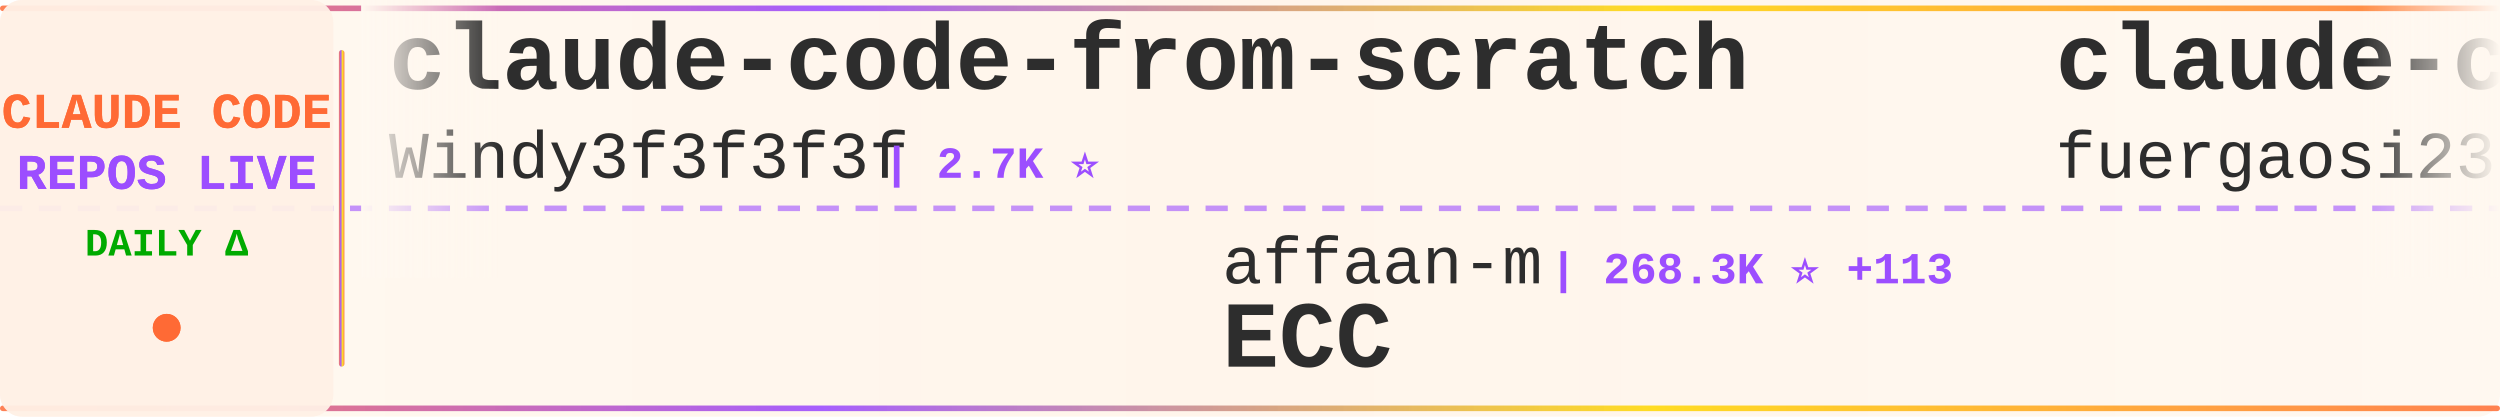
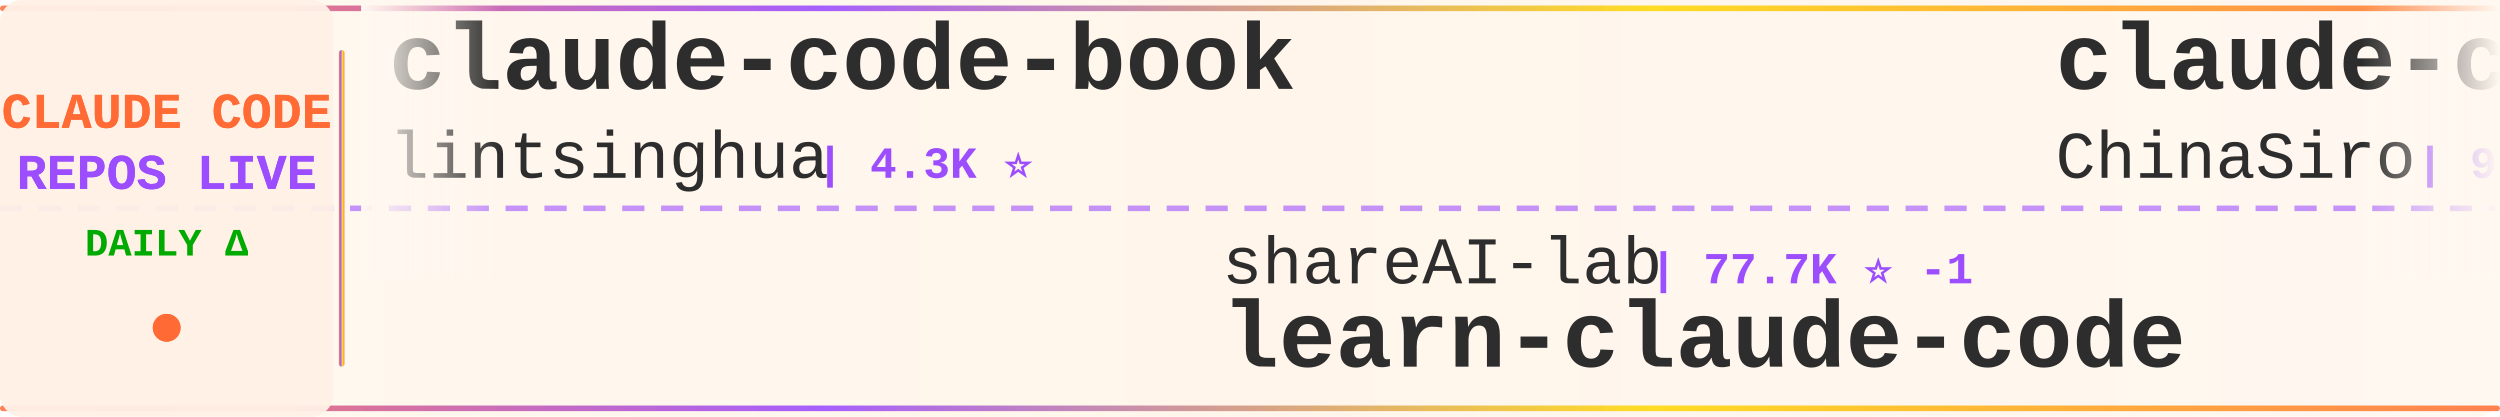
<svg xmlns="http://www.w3.org/2000/svg" width="900" height="150">
  <defs>
    <linearGradient id="tickerBg" x1="0%" y1="0%" x2="100%" y2="0%">
      <stop offset="0%" style="stop-color:#fff8f0;stop-opacity:0.98" />
      <stop offset="50%" style="stop-color:#fff5eb;stop-opacity:1" />
      <stop offset="100%" style="stop-color:#fff8f0;stop-opacity:0.98" />
    </linearGradient>
    <linearGradient id="borderGrad" x1="0%" y1="0%" x2="100%" y2="0%">
      <stop offset="0%" style="stop-color:#FF6B35;stop-opacity:0.85">
        <animate attributeName="stop-opacity" values="0.85;1;0.85" dur="2s" repeatCount="indefinite" />
      </stop>
      <stop offset="33%" style="stop-color:#9C4EFF;stop-opacity:0.9">
        <animate attributeName="stop-opacity" values="0.9;1;0.9" dur="2.2s" repeatCount="indefinite" />
      </stop>
      <stop offset="66%" style="stop-color:#FFD700;stop-opacity:0.85">
        <animate attributeName="stop-opacity" values="0.85;1;0.85" dur="1.8s" repeatCount="indefinite" />
      </stop>
      <stop offset="100%" style="stop-color:#FF6B35;stop-opacity:0.85">
        <animate attributeName="stop-opacity" values="0.85;1;0.85" dur="2s" repeatCount="indefinite" />
      </stop>
    </linearGradient>
    <filter id="textGlow">
      <feGaussianBlur stdDeviation="0.15" result="coloredBlur" />
      <feMerge>
        <feMergeNode in="coloredBlur" />
        <feMergeNode in="SourceGraphic" />
      </feMerge>
    </filter>
    <filter id="metricGlow">
      <feGaussianBlur stdDeviation="0.2" result="coloredBlur" />
      <feMerge>
        <feMergeNode in="coloredBlur" />
        <feMergeNode in="SourceGraphic" />
      </feMerge>
    </filter>
    <linearGradient id="leftFade" x1="0%" y1="0%" x2="100%" y2="0%">
      <stop offset="0%" style="stop-color:#fff8f0;stop-opacity:1" />
      <stop offset="100%" style="stop-color:#fff8f0;stop-opacity:0" />
    </linearGradient>
    <linearGradient id="rightFade" x1="0%" y1="0%" x2="100%" y2="0%">
      <stop offset="0%" style="stop-color:#fff8f0;stop-opacity:0" />
      <stop offset="100%" style="stop-color:#fff8f0;stop-opacity:1" />
    </linearGradient>
  </defs>
  <rect width="900" height="150" fill="url(#tickerBg)" rx="8" />
  <rect x="0" y="2" width="900" height="2" fill="url(#borderGrad)" rx="1" />
  <rect x="0" y="146" width="900" height="2" fill="url(#borderGrad)" rx="1" />
  <line x1="0" y1="75" x2="900" y2="75" stroke="#9C4EFF" stroke-width="2" stroke-dasharray="8 6" opacity="0.6" />
  <rect x="0" y="0" width="120" height="150" fill="#fff0e6" opacity="0.95" rx="8" />
  <text x="60" y="46" font-family="'Courier New', monospace" font-size="18" font-weight="bold" fill="#FF6B35" text-anchor="middle" filter="url(#textGlow)">
    CLAUDE CODE
  </text>
  <text x="60" y="68" font-family="'Courier New', monospace" font-size="18" font-weight="bold" fill="#9C4EFF" text-anchor="middle" filter="url(#textGlow)">
    REPOS LIVE
  </text>
  <text x="60" y="92" font-family="'Courier New', monospace" font-size="14" font-weight="bold" fill="#00aa00" text-anchor="middle">
    DAILY Δ
  </text>
  <circle cx="60" cy="118" r="5" fill="#FF6B35" filter="url(#metricGlow)">
    <animate attributeName="r" values="4;6;4" dur="1.5s" repeatCount="indefinite" />
    <animate attributeName="opacity" values="0.6;1;0.6" dur="1.5s" repeatCount="indefinite" />
  </circle>
  <rect x="122" y="18" width="2" height="114" fill="url(#borderGrad)" rx="1" />
  <clipPath id="tickerClip">
    <rect x="130" y="0" width="770" height="150" />
  </clipPath>
  <g clip-path="url(#tickerClip)">
    <g id="tickerItems">
      <animateTransform attributeName="transform" attributeType="XML" type="translate" from="0 0" to="-3000 0" dur="54s" repeatCount="indefinite" />
      <g transform="translate(0, 0)">
-         <text x="140" y="32" font-family="'Courier New', monospace" font-size="34" font-weight="bold" fill="#2d2d2d">claude-code-from-scratch</text>
-         <text x="140" y="64" font-family="'Courier New', monospace" font-size="24" font-weight="normal" fill="#2d2d2d" opacity="1.0">Windy3f3f3f3f</text>
-         <text x="318" y="64" font-family="'Courier New', monospace" font-size="16" font-weight="bold" fill="#9C4EFF"> | 2.7K ⭐</text>
+         <text x="140" y="32" font-family="'Courier New', monospace" font-size="34" font-weight="bold" fill="#2d2d2d">claude-code-book</text>
+         <text x="140" y="64" font-family="'Courier New', monospace" font-size="24" font-weight="normal" fill="#2d2d2d" opacity="1.0">lintsinghua</text>
+         <text x="294" y="64" font-family="'Courier New', monospace" font-size="16" font-weight="bold" fill="#9C4EFF"> | 4.3K ⭐</text>
      </g>
      <g transform="translate(300, 0)">
-         <text x="140" y="102" font-family="'Courier New', monospace" font-size="24" font-weight="normal" fill="#2d2d2d" opacity="1.0">affaan-m</text>
-         <text x="258" y="102" font-family="'Courier New', monospace" font-size="16" font-weight="bold" fill="#9C4EFF"> | 268.3K ⭐ +113</text>
-         <text x="140" y="132" font-family="'Courier New', monospace" font-size="34" font-weight="bold" fill="#2d2d2d">ECC</text>
+         <text x="140" y="102" font-family="'Courier New', monospace" font-size="24" font-weight="normal" fill="#2d2d2d" opacity="1.0">shareAI-lab</text>
+         <text x="294" y="102" font-family="'Courier New', monospace" font-size="16" font-weight="bold" fill="#9C4EFF"> | 77.7K ⭐ -1</text>
+         <text x="140" y="132" font-family="'Courier New', monospace" font-size="34" font-weight="bold" fill="#2d2d2d">learn-claude-code</text>
      </g>
      <g transform="translate(600, 0)">
-         <text x="140" y="32" font-family="'Courier New', monospace" font-size="34" font-weight="bold" fill="#2d2d2d">claude-code-proxy</text>
-         <text x="140" y="64" font-family="'Courier New', monospace" font-size="24" font-weight="normal" fill="#2d2d2d" opacity="1.0">fuergaosi233</text>
-         <text x="306" y="64" font-family="'Courier New', monospace" font-size="16" font-weight="bold" fill="#9C4EFF"> | 2.8K ⭐</text>
+         <text x="140" y="32" font-family="'Courier New', monospace" font-size="34" font-weight="bold" fill="#2d2d2d">claude-code-sourcemap</text>
+         <text x="140" y="64" font-family="'Courier New', monospace" font-size="24" font-weight="normal" fill="#2d2d2d" opacity="1.0">ChinaSiro</text>
+         <text x="270" y="64" font-family="'Courier New', monospace" font-size="16" font-weight="bold" fill="#9C4EFF"> | 9.7K ⭐</text>
      </g>
      <g transform="translate(900, 0)">
-         <text x="140" y="102" font-family="'Courier New', monospace" font-size="24" font-weight="normal" fill="#2d2d2d" opacity="1.0">ChinaSiro</text>
-         <text x="270" y="102" font-family="'Courier New', monospace" font-size="16" font-weight="bold" fill="#9C4EFF"> | 9.7K ⭐</text>
-         <text x="140" y="132" font-family="'Courier New', monospace" font-size="34" font-weight="bold" fill="#2d2d2d">claude-code-sourcemap</text>
+         <text x="140" y="102" font-family="'Courier New', monospace" font-size="24" font-weight="normal" fill="#2d2d2d" opacity="1.0">digitalsamba</text>
+         <text x="306" y="102" font-family="'Courier New', monospace" font-size="16" font-weight="bold" fill="#9C4EFF"> | 2.1K ⭐</text>
+         <text x="140" y="132" font-family="'Courier New', monospace" font-size="34" font-weight="bold" fill="#2d2d2d">claude-code-video-toolki...</text>
      </g>
      <g transform="translate(1200, 0)">
-         <text x="140" y="32" font-family="'Courier New', monospace" font-size="34" font-weight="bold" fill="#2d2d2d">claude-code-source</text>
-         <text x="140" y="64" font-family="'Courier New', monospace" font-size="24" font-weight="normal" fill="#2d2d2d" opacity="1.0">AprilNEA</text>
-         <text x="258" y="64" font-family="'Courier New', monospace" font-size="16" font-weight="bold" fill="#9C4EFF"> | 391 ⭐</text>
+         <text x="140" y="32" font-family="'Courier New', monospace" font-size="34" font-weight="bold" fill="#2d2d2d">claude-coder</text>
+         <text x="140" y="64" font-family="'Courier New', monospace" font-size="24" font-weight="normal" fill="#2d2d2d" opacity="1.0">kodu-ai</text>
+         <text x="246" y="64" font-family="'Courier New', monospace" font-size="16" font-weight="bold" fill="#9C4EFF"> | 5.2K ⭐</text>
      </g>
      <g transform="translate(1500, 0)">
-         <text x="140" y="102" font-family="'Courier New', monospace" font-size="24" font-weight="normal" fill="#2d2d2d" opacity="1.0">1rgs</text>
-         <text x="210" y="102" font-family="'Courier New', monospace" font-size="16" font-weight="bold" fill="#9C4EFF"> | 3.8K ⭐</text>
-         <text x="140" y="132" font-family="'Courier New', monospace" font-size="34" font-weight="bold" fill="#2d2d2d">claude-code-proxy</text>
+         <text x="140" y="102" font-family="'Courier New', monospace" font-size="24" font-weight="normal" fill="#2d2d2d" opacity="1.0">davila7</text>
+         <text x="246" y="102" font-family="'Courier New', monospace" font-size="16" font-weight="bold" fill="#9C4EFF"> | 32.0K ⭐ +3</text>
+         <text x="140" y="132" font-family="'Courier New', monospace" font-size="34" font-weight="bold" fill="#2d2d2d">claude-code-templates</text>
      </g>
      <g transform="translate(1800, 0)">
-         <text x="140" y="32" font-family="'Courier New', monospace" font-size="34" font-weight="bold" fill="#2d2d2d">edmunds-claude-code</text>
-         <text x="140" y="64" font-family="'Courier New', monospace" font-size="24" font-weight="normal" fill="#2d2d2d" opacity="1.0">edmund-io</text>
-         <text x="270" y="64" font-family="'Courier New', monospace" font-size="16" font-weight="bold" fill="#9C4EFF"> | 1.5K ⭐</text>
+         <text x="140" y="32" font-family="'Courier New', monospace" font-size="34" font-weight="bold" fill="#2d2d2d">claude-code-showcase</text>
+         <text x="140" y="64" font-family="'Courier New', monospace" font-size="24" font-weight="normal" fill="#2d2d2d" opacity="1.0">ChrisWiles</text>
+         <text x="282" y="64" font-family="'Courier New', monospace" font-size="16" font-weight="bold" fill="#9C4EFF"> | 6.1K ⭐</text>
      </g>
      <g transform="translate(2100, 0)">
-         <text x="140" y="102" font-family="'Courier New', monospace" font-size="24" font-weight="normal" fill="#2d2d2d" opacity="1.0">AICoderTudou</text>
-         <text x="306" y="102" font-family="'Courier New', monospace" font-size="16" font-weight="bold" fill="#9C4EFF"> | 494 ⭐</text>
-         <text x="140" y="132" font-family="'Courier New', monospace" font-size="34" font-weight="bold" fill="#2d2d2d">claude-code-tudou</text>
+         <text x="140" y="102" font-family="'Courier New', monospace" font-size="24" font-weight="normal" fill="#2d2d2d" opacity="1.0">disler</text>
+         <text x="234" y="102" font-family="'Courier New', monospace" font-size="16" font-weight="bold" fill="#9C4EFF"> | 3.9K ⭐</text>
+         <text x="140" y="132" font-family="'Courier New', monospace" font-size="34" font-weight="bold" fill="#2d2d2d">claude-code-hooks-master...</text>
      </g>
      <g transform="translate(2400, 0)">
-         <text x="140" y="32" font-family="'Courier New', monospace" font-size="34" font-weight="bold" fill="#2d2d2d">claude-code-guide</text>
-         <text x="140" y="64" font-family="'Courier New', monospace" font-size="24" font-weight="normal" fill="#2d2d2d" opacity="1.0">Cranot</text>
-         <text x="234" y="64" font-family="'Courier New', monospace" font-size="16" font-weight="bold" fill="#9C4EFF"> | 2.9K ⭐</text>
+         <text x="140" y="32" font-family="'Courier New', monospace" font-size="34" font-weight="bold" fill="#2d2d2d">ClaudeCodeAgents</text>
+         <text x="140" y="64" font-family="'Courier New', monospace" font-size="24" font-weight="normal" fill="#2d2d2d" opacity="1.0">darcyegb</text>
+         <text x="258" y="64" font-family="'Courier New', monospace" font-size="16" font-weight="bold" fill="#9C4EFF"> | 769 ⭐</text>
      </g>
      <g transform="translate(2700, 0)">
-         <text x="140" y="102" font-family="'Courier New', monospace" font-size="24" font-weight="normal" fill="#2d2d2d" opacity="1.0">ccplugins</text>
-         <text x="270" y="102" font-family="'Courier New', monospace" font-size="16" font-weight="bold" fill="#9C4EFF"> | 954 ⭐</text>
-         <text x="140" y="132" font-family="'Courier New', monospace" font-size="34" font-weight="bold" fill="#2d2d2d">awesome-claude-code-plug...</text>
+         <text x="140" y="102" font-family="'Courier New', monospace" font-size="24" font-weight="normal" fill="#2d2d2d" opacity="1.0">fazxes</text>
+         <text x="234" y="102" font-family="'Courier New', monospace" font-size="16" font-weight="bold" fill="#9C4EFF"> | 242 ⭐</text>
+         <text x="140" y="132" font-family="'Courier New', monospace" font-size="34" font-weight="bold" fill="#2d2d2d">Claude-code</text>
      </g>
      <g transform="translate(3000, 0)">
-         <text x="140" y="32" font-family="'Courier New', monospace" font-size="34" font-weight="bold" fill="#2d2d2d">claude-code-from-scratch</text>
-         <text x="140" y="64" font-family="'Courier New', monospace" font-size="24" font-weight="normal" fill="#2d2d2d" opacity="1.0">Windy3f3f3f3f</text>
-         <text x="318" y="64" font-family="'Courier New', monospace" font-size="16" font-weight="bold" fill="#9C4EFF"> | 2.7K ⭐</text>
+         <text x="140" y="32" font-family="'Courier New', monospace" font-size="34" font-weight="bold" fill="#2d2d2d">claude-code-book</text>
+         <text x="140" y="64" font-family="'Courier New', monospace" font-size="24" font-weight="normal" fill="#2d2d2d" opacity="1.0">lintsinghua</text>
+         <text x="294" y="64" font-family="'Courier New', monospace" font-size="16" font-weight="bold" fill="#9C4EFF"> | 4.3K ⭐</text>
      </g>
      <g transform="translate(3300, 0)">
-         <text x="140" y="102" font-family="'Courier New', monospace" font-size="24" font-weight="normal" fill="#2d2d2d" opacity="1.0">affaan-m</text>
-         <text x="258" y="102" font-family="'Courier New', monospace" font-size="16" font-weight="bold" fill="#9C4EFF"> | 268.3K ⭐ +113</text>
-         <text x="140" y="132" font-family="'Courier New', monospace" font-size="34" font-weight="bold" fill="#2d2d2d">ECC</text>
+         <text x="140" y="102" font-family="'Courier New', monospace" font-size="24" font-weight="normal" fill="#2d2d2d" opacity="1.0">shareAI-lab</text>
+         <text x="294" y="102" font-family="'Courier New', monospace" font-size="16" font-weight="bold" fill="#9C4EFF"> | 77.7K ⭐ -1</text>
+         <text x="140" y="132" font-family="'Courier New', monospace" font-size="34" font-weight="bold" fill="#2d2d2d">learn-claude-code</text>
      </g>
      <g transform="translate(3600, 0)">
-         <text x="140" y="32" font-family="'Courier New', monospace" font-size="34" font-weight="bold" fill="#2d2d2d">claude-code-proxy</text>
-         <text x="140" y="64" font-family="'Courier New', monospace" font-size="24" font-weight="normal" fill="#2d2d2d" opacity="1.0">fuergaosi233</text>
-         <text x="306" y="64" font-family="'Courier New', monospace" font-size="16" font-weight="bold" fill="#9C4EFF"> | 2.8K ⭐</text>
+         <text x="140" y="32" font-family="'Courier New', monospace" font-size="34" font-weight="bold" fill="#2d2d2d">claude-code-sourcemap</text>
+         <text x="140" y="64" font-family="'Courier New', monospace" font-size="24" font-weight="normal" fill="#2d2d2d" opacity="1.0">ChinaSiro</text>
+         <text x="270" y="64" font-family="'Courier New', monospace" font-size="16" font-weight="bold" fill="#9C4EFF"> | 9.7K ⭐</text>
      </g>
      <g transform="translate(3900, 0)">
-         <text x="140" y="102" font-family="'Courier New', monospace" font-size="24" font-weight="normal" fill="#2d2d2d" opacity="1.0">ChinaSiro</text>
-         <text x="270" y="102" font-family="'Courier New', monospace" font-size="16" font-weight="bold" fill="#9C4EFF"> | 9.7K ⭐</text>
-         <text x="140" y="132" font-family="'Courier New', monospace" font-size="34" font-weight="bold" fill="#2d2d2d">claude-code-sourcemap</text>
+         <text x="140" y="102" font-family="'Courier New', monospace" font-size="24" font-weight="normal" fill="#2d2d2d" opacity="1.0">digitalsamba</text>
+         <text x="306" y="102" font-family="'Courier New', monospace" font-size="16" font-weight="bold" fill="#9C4EFF"> | 2.1K ⭐</text>
+         <text x="140" y="132" font-family="'Courier New', monospace" font-size="34" font-weight="bold" fill="#2d2d2d">claude-code-video-toolki...</text>
      </g>
    </g>
  </g>
  <rect x="130" y="0" width="50" height="100" fill="url(#leftFade)" />
  <rect x="850" y="0" width="50" height="100" fill="url(#rightFade)" />
</svg>
